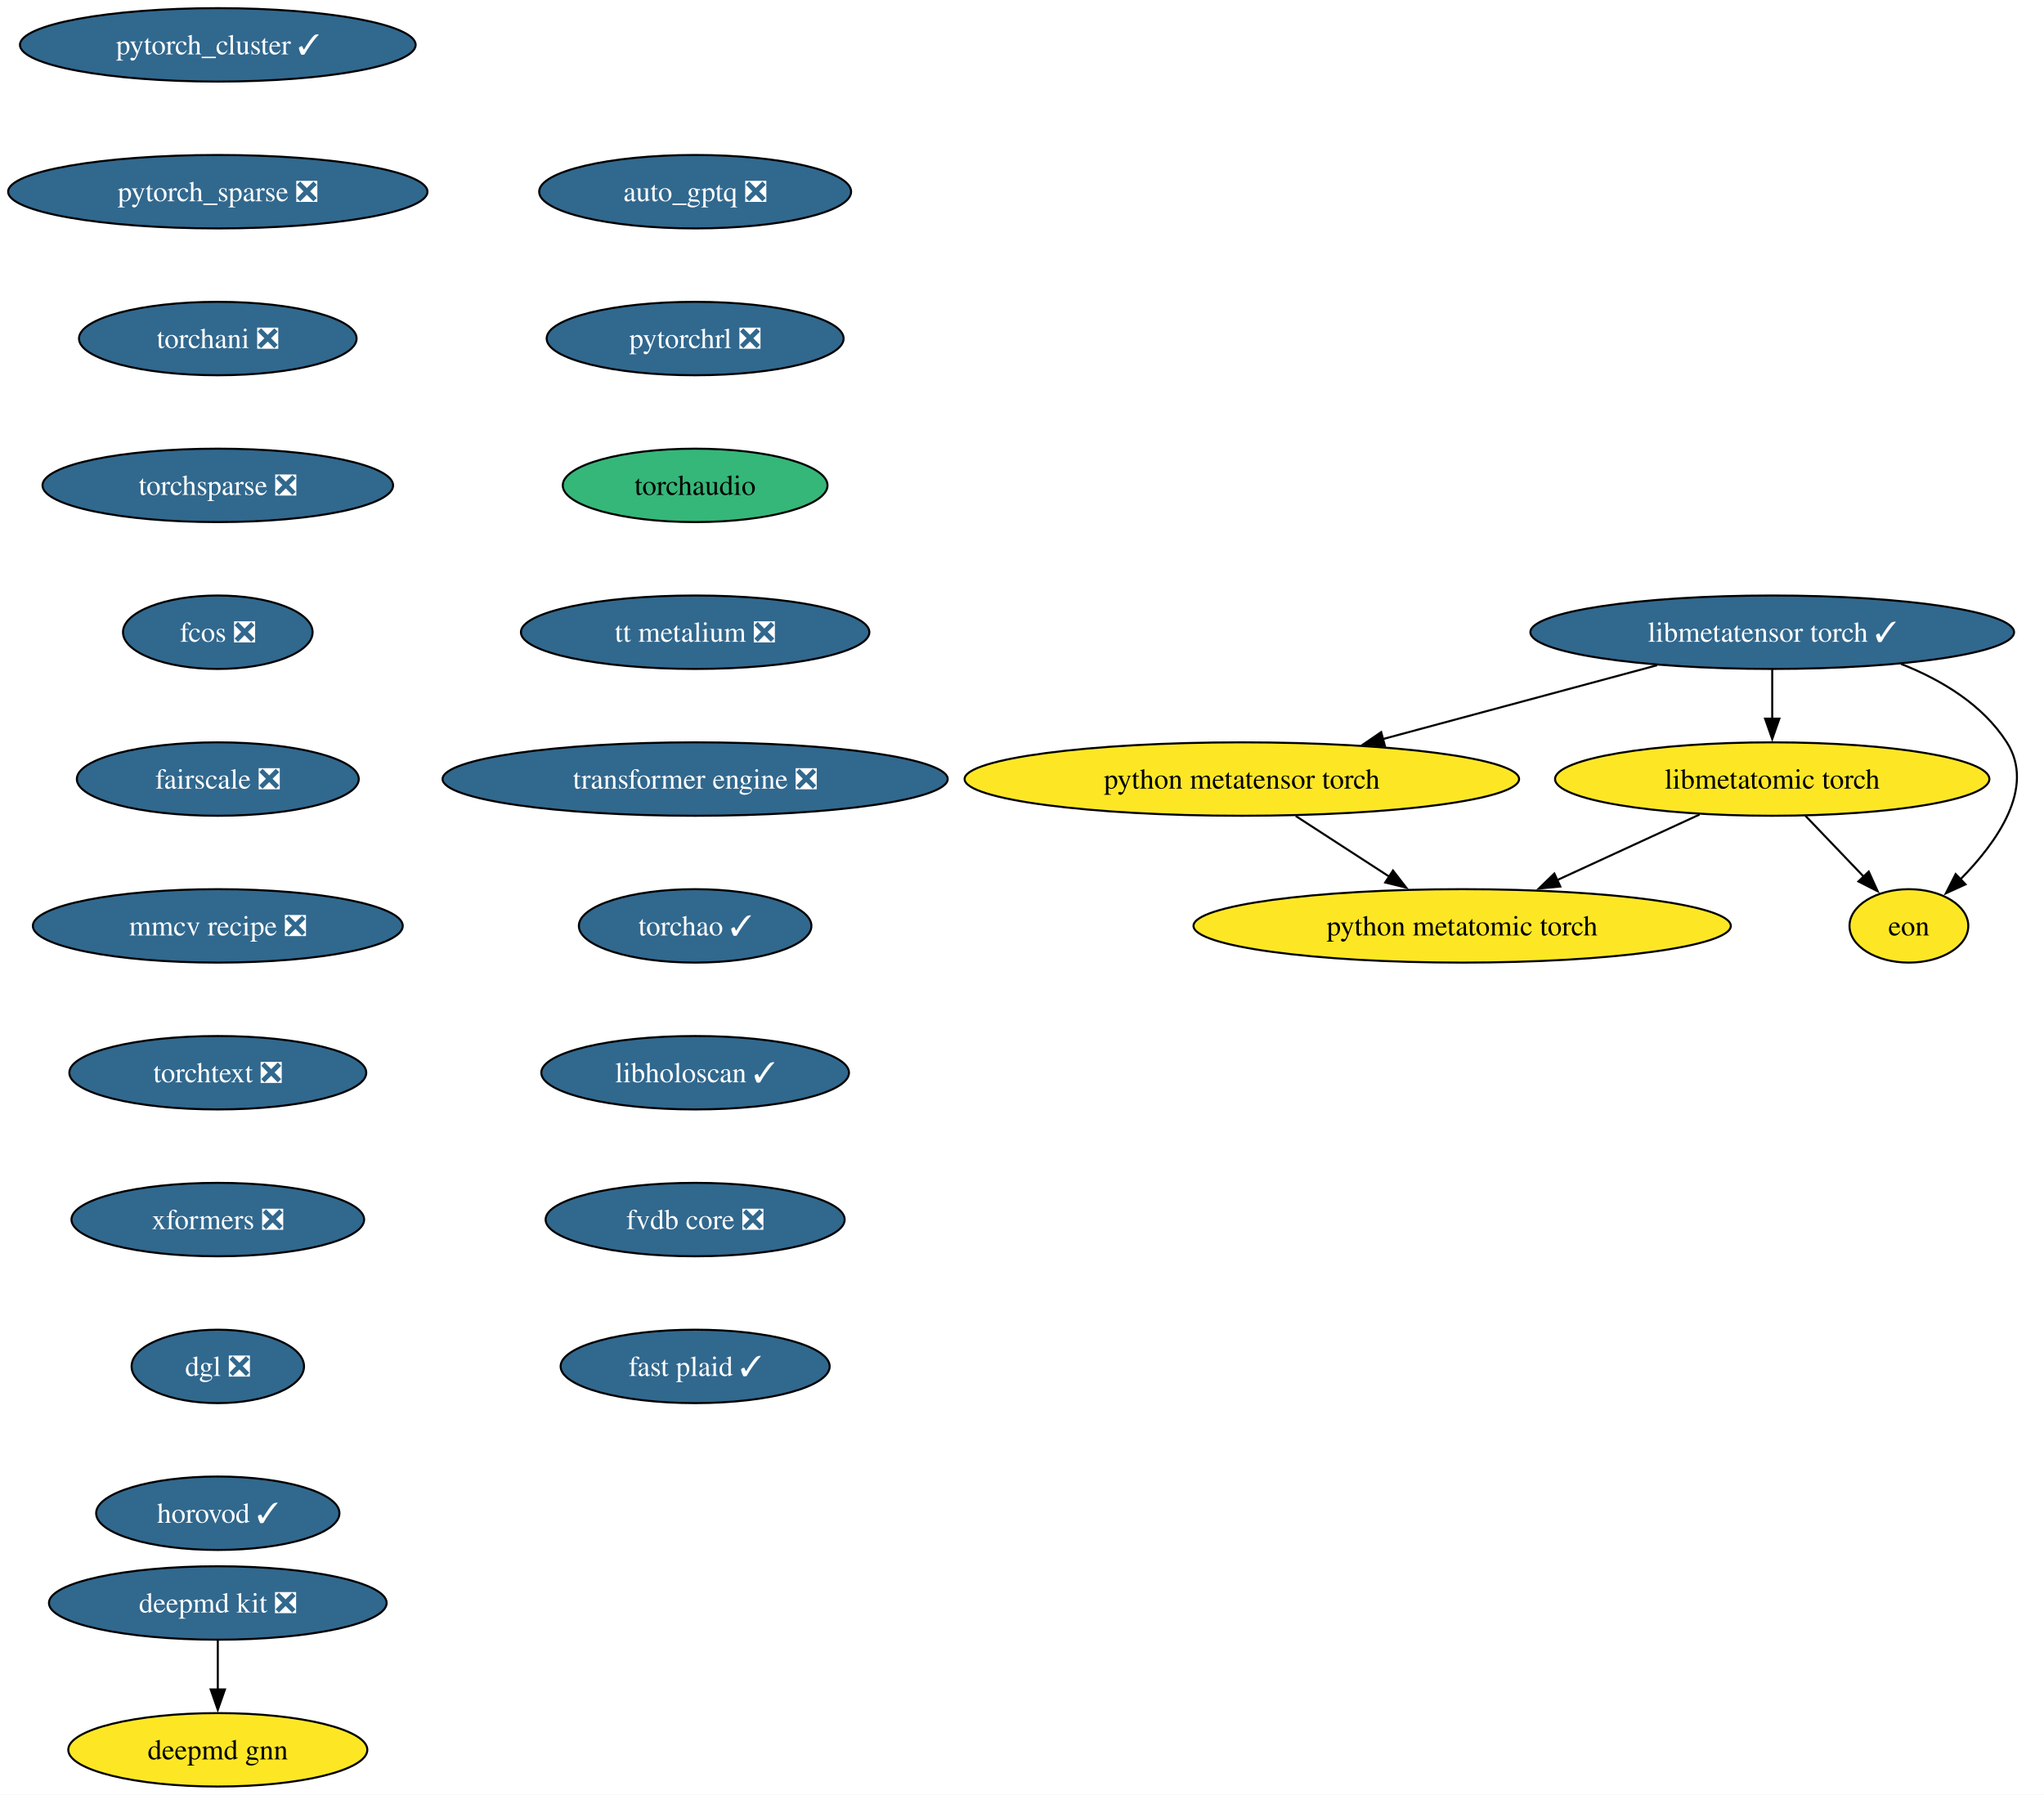
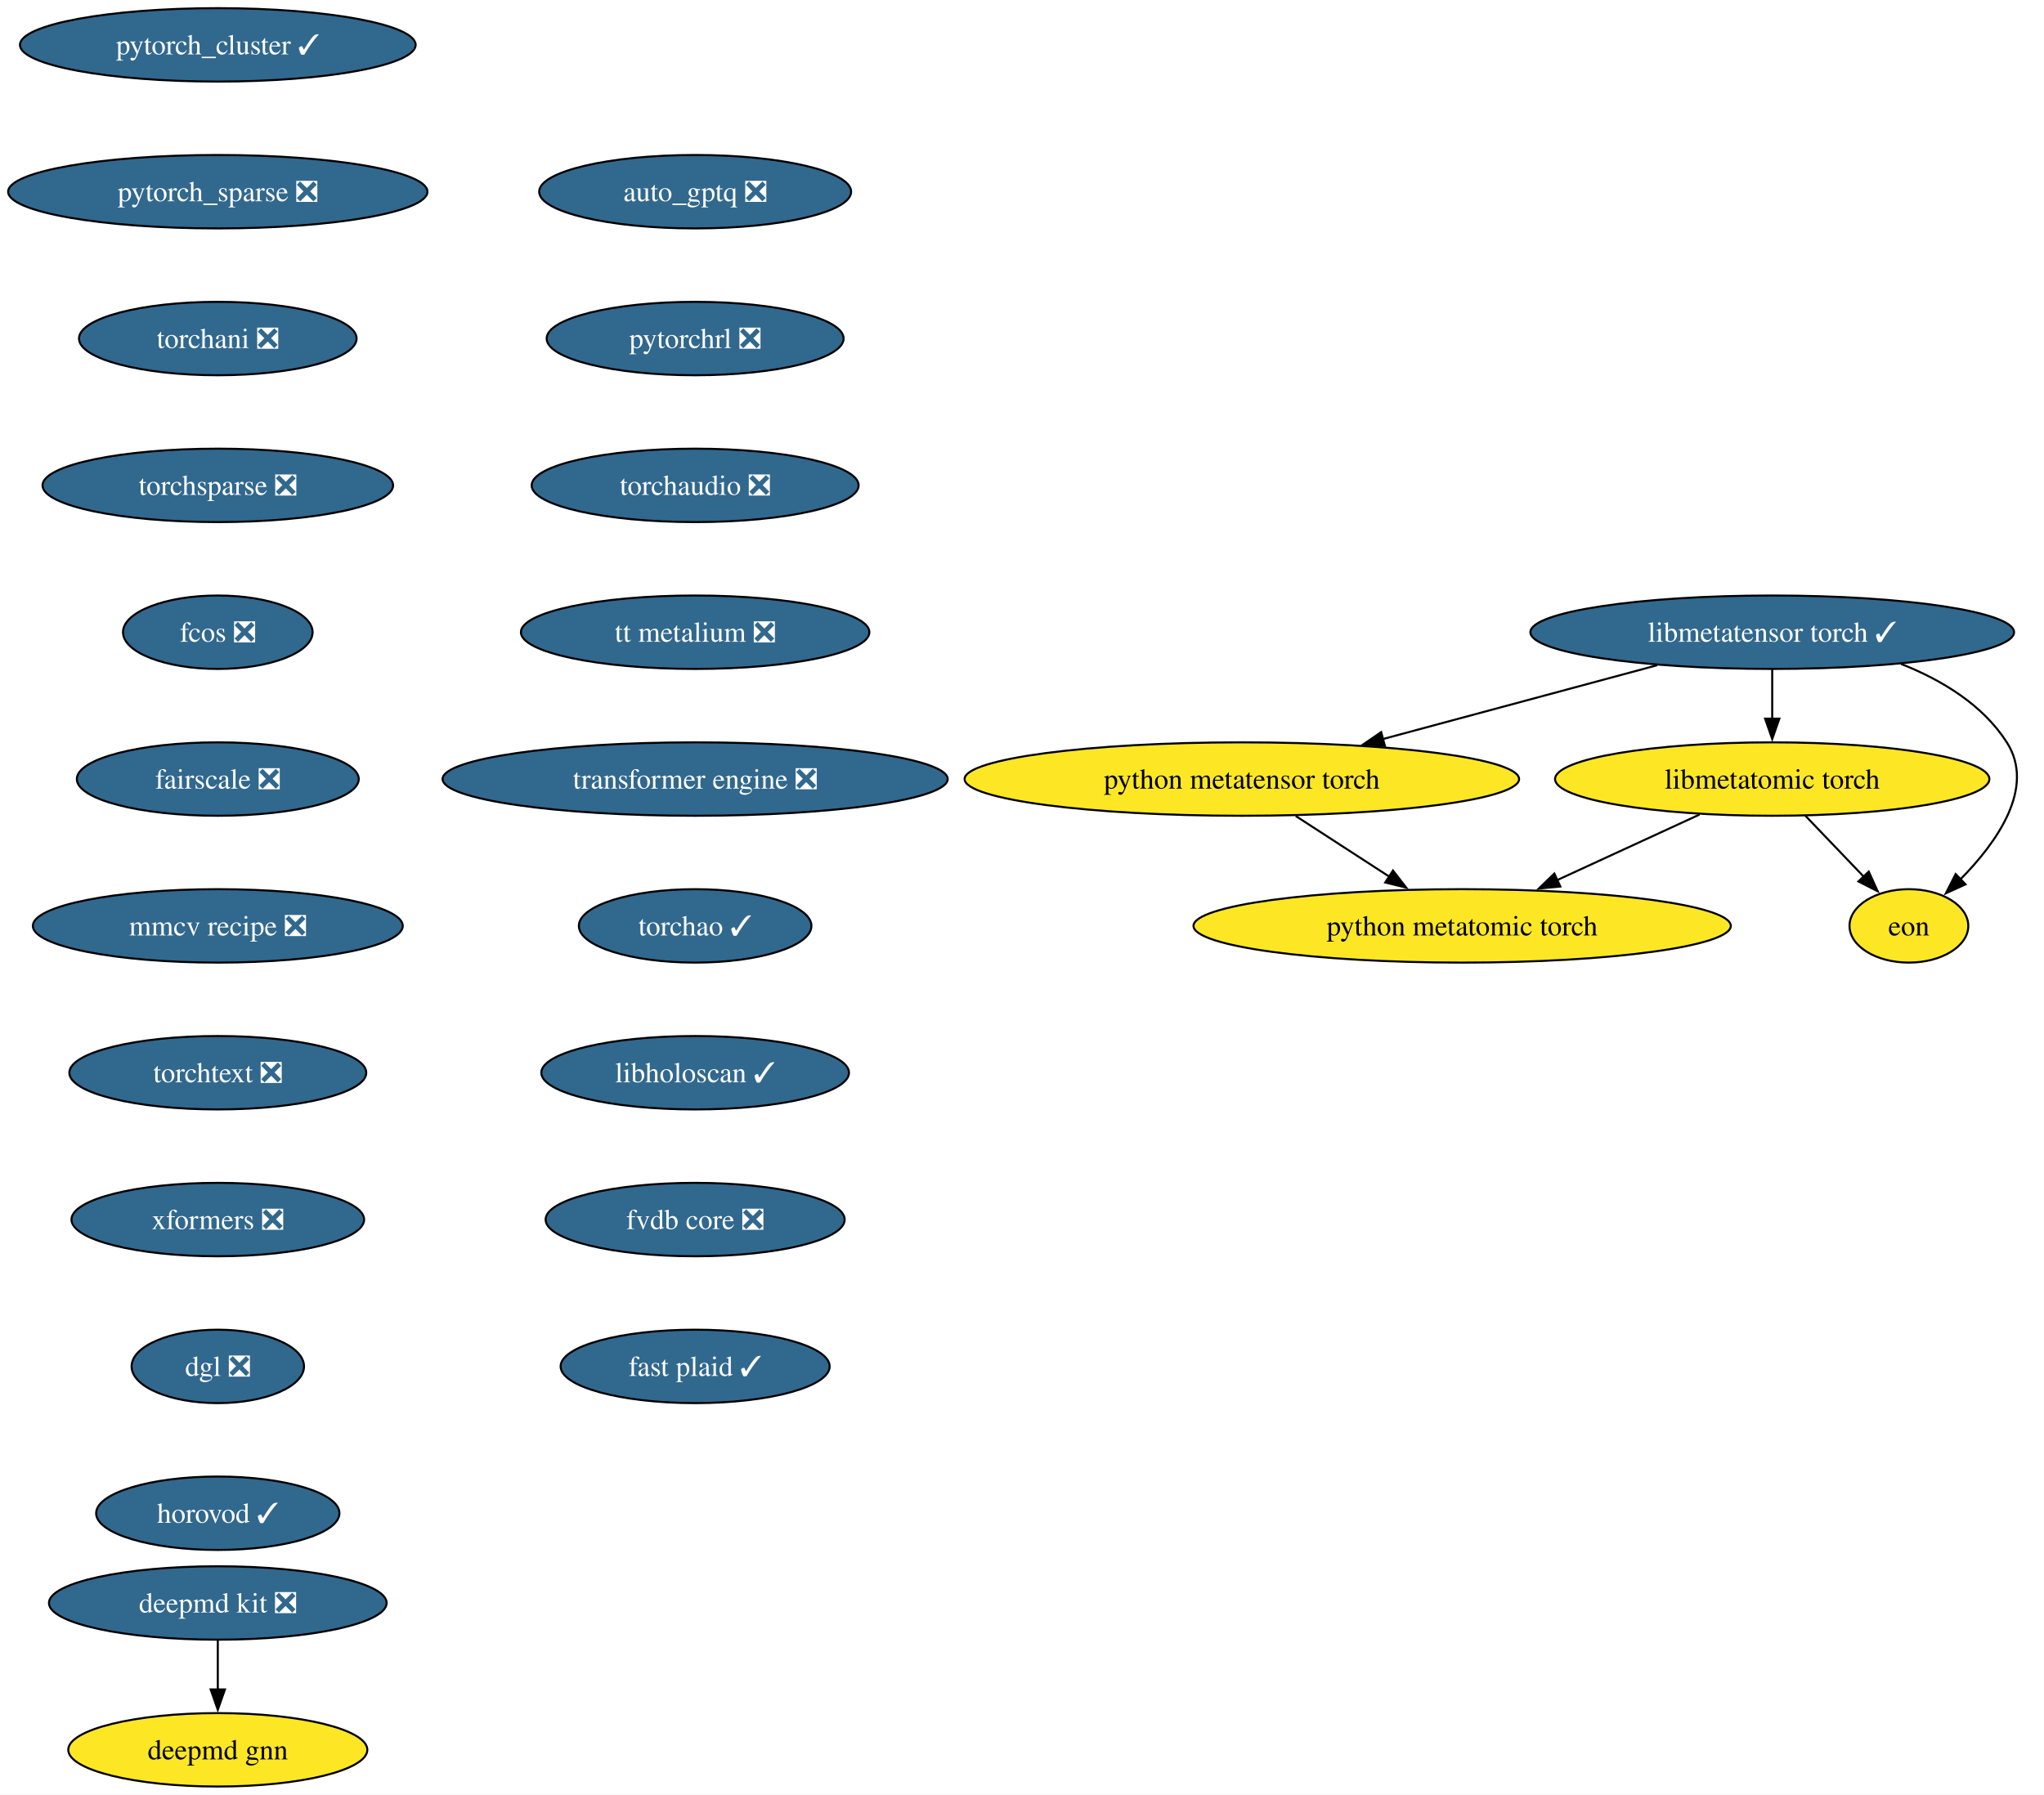
<svg xmlns="http://www.w3.org/2000/svg" xmlns:xlink="http://www.w3.org/1999/xlink" width="1002pt" height="880pt" viewBox="0.00 0.00 1002.00 880.00">
  <g id="graph0" class="graph" transform="scale(1 1) rotate(0) translate(4 876)">
    <polygon fill="white" stroke="none" points="-4,4 -4,-876 997.97,-876 997.97,4 -4,4" />
    <g id="node1" class="node">
      <g id="a_node1">
        <a xlink:href="https://github.com/conda-forge/deepmd-kit-feedstock/pull/134" xlink:title="deepmd kit ❎">
          <ellipse fill="#31688e" stroke="black" cx="102.77" cy="-90" rx="82.77" ry="18" />
          <text xml:space="preserve" text-anchor="middle" x="102.77" y="-85.33" font-family="Times,serif" font-size="14.00" fill="white">deepmd kit ❎</text>
        </a>
      </g>
    </g>
    <g id="node2" class="node">
      <g id="a_node2">
        <a xlink:href="https://github.com/conda-forge/deepmd-gnn-feedstock" xlink:title="deepmd gnn">
          <ellipse fill="#fde725" stroke="black" cx="102.77" cy="-18" rx="73.3" ry="18" />
          <text xml:space="preserve" text-anchor="middle" x="102.77" y="-13.32" font-family="Times,serif" font-size="14.00">deepmd gnn</text>
        </a>
      </g>
    </g>
    <g id="edge1" class="edge">
      <path fill="none" stroke="black" d="M102.77,-71.7C102.77,-64.41 102.77,-55.73 102.77,-47.54" />
      <polygon fill="black" stroke="black" points="106.27,-47.62 102.77,-37.62 99.27,-47.62 106.27,-47.62" />
    </g>
    <g id="node3" class="node">
      <g id="a_node3">
        <a xlink:href="https://github.com/conda-forge/pytorch_cluster-feedstock/pull/69" xlink:title="pytorch_cluster ✓">
          <ellipse fill="#31688e" stroke="black" cx="102.77" cy="-854" rx="96.98" ry="18" />
          <text xml:space="preserve" text-anchor="middle" x="102.77" y="-849.33" font-family="Times,serif" font-size="14.00" fill="white">pytorch_cluster ✓</text>
        </a>
      </g>
    </g>
    <g id="node4" class="node">
      <g id="a_node4">
        <a xlink:href="https://github.com/conda-forge/pytorch_sparse-feedstock/pull/80" xlink:title="pytorch_sparse ❎">
          <ellipse fill="#31688e" stroke="black" cx="102.77" cy="-782" rx="102.77" ry="18" />
          <text xml:space="preserve" text-anchor="middle" x="102.77" y="-777.33" font-family="Times,serif" font-size="14.00" fill="white">pytorch_sparse ❎</text>
        </a>
      </g>
    </g>
    <g id="node5" class="node">
      <g id="a_node5">
        <a xlink:href="https://github.com/conda-forge/torchani-feedstock/pull/63" xlink:title="torchani ❎">
          <ellipse fill="#31688e" stroke="black" cx="102.77" cy="-710" rx="68.04" ry="18" />
          <text xml:space="preserve" text-anchor="middle" x="102.77" y="-705.33" font-family="Times,serif" font-size="14.00" fill="white">torchani ❎</text>
        </a>
      </g>
    </g>
    <g id="node6" class="node">
      <g id="a_node6">
        <a xlink:href="https://github.com/conda-forge/torchsparse-feedstock/pull/48" xlink:title="torchsparse ❎">
          <ellipse fill="#31688e" stroke="black" cx="102.77" cy="-638" rx="85.93" ry="18" />
          <text xml:space="preserve" text-anchor="middle" x="102.77" y="-633.33" font-family="Times,serif" font-size="14.00" fill="white">torchsparse ❎</text>
        </a>
      </g>
    </g>
    <g id="node7" class="node">
      <g id="a_node7">
        <a xlink:href="https://github.com/conda-forge/fcos-feedstock/pull/32" xlink:title="fcos ❎">
          <ellipse fill="#31688e" stroke="black" cx="102.77" cy="-566" rx="46.47" ry="18" />
          <text xml:space="preserve" text-anchor="middle" x="102.77" y="-561.33" font-family="Times,serif" font-size="14.00" fill="white">fcos ❎</text>
        </a>
      </g>
    </g>
    <g id="node8" class="node">
      <g id="a_node8">
        <a xlink:href="https://github.com/conda-forge/fairscale-feedstock/pull/47" xlink:title="fairscale ❎">
          <ellipse fill="#31688e" stroke="black" cx="102.77" cy="-494" rx="69.1" ry="18" />
          <text xml:space="preserve" text-anchor="middle" x="102.77" y="-489.32" font-family="Times,serif" font-size="14.00" fill="white">fairscale ❎</text>
        </a>
      </g>
    </g>
    <g id="node9" class="node">
      <g id="a_node9">
        <a xlink:href="https://github.com/conda-forge/mmcv-recipe-feedstock/pull/53" xlink:title="mmcv recipe ❎">
          <ellipse fill="#31688e" stroke="black" cx="102.77" cy="-422" rx="90.67" ry="18" />
          <text xml:space="preserve" text-anchor="middle" x="102.77" y="-417.32" font-family="Times,serif" font-size="14.00" fill="white">mmcv recipe ❎</text>
        </a>
      </g>
    </g>
    <g id="node10" class="node">
      <g id="a_node10">
        <a xlink:href="https://github.com/conda-forge/torchtext-feedstock/pull/40" xlink:title="torchtext ❎">
          <ellipse fill="#31688e" stroke="black" cx="102.77" cy="-350" rx="72.78" ry="18" />
          <text xml:space="preserve" text-anchor="middle" x="102.77" y="-345.32" font-family="Times,serif" font-size="14.00" fill="white">torchtext ❎</text>
        </a>
      </g>
    </g>
    <g id="node11" class="node">
      <g id="a_node11">
        <a xlink:href="https://github.com/conda-forge/xformers-feedstock/pull/73" xlink:title="xformers ❎">
          <ellipse fill="#31688e" stroke="black" cx="102.77" cy="-278" rx="71.73" ry="18" />
          <text xml:space="preserve" text-anchor="middle" x="102.77" y="-273.32" font-family="Times,serif" font-size="14.00" fill="white">xformers ❎</text>
        </a>
      </g>
    </g>
    <g id="node12" class="node">
      <g id="a_node12">
        <a xlink:href="https://github.com/conda-forge/dgl-feedstock/pull/67" xlink:title="dgl ❎">
          <ellipse fill="#31688e" stroke="black" cx="102.77" cy="-206" rx="42.26" ry="18" />
          <text xml:space="preserve" text-anchor="middle" x="102.77" y="-201.33" font-family="Times,serif" font-size="14.00" fill="white">dgl ❎</text>
        </a>
      </g>
    </g>
    <g id="node13" class="node">
      <g id="a_node13">
        <a xlink:href="https://github.com/conda-forge/horovod-feedstock/pull/47" xlink:title="horovod ✓">
          <ellipse fill="#31688e" stroke="black" cx="102.77" cy="-134" rx="59.63" ry="18" />
          <text xml:space="preserve" text-anchor="middle" x="102.77" y="-129.32" font-family="Times,serif" font-size="14.00" fill="white">horovod ✓</text>
        </a>
      </g>
    </g>
    <g id="node14" class="node">
      <g id="a_node14">
        <a xlink:href="https://github.com/conda-forge/auto_gptq-feedstock/pull/24" xlink:title="auto_gptq ❎">
          <ellipse fill="#31688e" stroke="black" cx="336.77" cy="-782" rx="76.46" ry="18" />
          <text xml:space="preserve" text-anchor="middle" x="336.77" y="-777.33" font-family="Times,serif" font-size="14.00" fill="white">auto_gptq ❎</text>
        </a>
      </g>
    </g>
    <g id="node15" class="node">
      <g id="a_node15">
        <a xlink:href="https://github.com/conda-forge/pytorchrl-feedstock/pull/22" xlink:title="pytorchrl ❎">
          <ellipse fill="#31688e" stroke="black" cx="336.77" cy="-710" rx="72.78" ry="18" />
          <text xml:space="preserve" text-anchor="middle" x="336.77" y="-705.33" font-family="Times,serif" font-size="14.00" fill="white">pytorchrl ❎</text>
        </a>
      </g>
    </g>
    <g id="node21" class="node">
      <g id="a_node21">
-         <a xlink:href="https://github.com/conda-forge/torchaudio-feedstock" xlink:title="torchaudio">
-           <ellipse fill="#35b779" stroke="black" cx="336.77" cy="-638" rx="64.89" ry="18" />
-           <text xml:space="preserve" text-anchor="middle" x="336.77" y="-633.33" font-family="Times,serif" font-size="14.00">torchaudio</text>
+         <a xlink:href="https://github.com/conda-forge/torchaudio-feedstock/pull/49" xlink:title="torchaudio ❎">
+           <ellipse fill="#31688e" stroke="black" cx="336.77" cy="-638" rx="80.14" ry="18" />
+           <text xml:space="preserve" text-anchor="middle" x="336.77" y="-633.33" font-family="Times,serif" font-size="14.00" fill="white">torchaudio ❎</text>
        </a>
      </g>
    </g>
    <g id="node16" class="node">
      <g id="a_node16">
        <a xlink:href="https://github.com/conda-forge/libmetatensor-torch-feedstock/pull/41" xlink:title="libmetatensor torch ✓">
          <ellipse fill="#31688e" stroke="black" cx="864.77" cy="-566" rx="118.55" ry="18" />
          <text xml:space="preserve" text-anchor="middle" x="864.77" y="-561.33" font-family="Times,serif" font-size="14.00" fill="white">libmetatensor torch ✓</text>
        </a>
      </g>
    </g>
    <g id="node17" class="node">
      <g id="a_node17">
        <a xlink:href="https://github.com/conda-forge/python-metatensor-torch-feedstock" xlink:title="python metatensor torch">
          <ellipse fill="#fde725" stroke="black" cx="604.77" cy="-494" rx="135.91" ry="18" />
          <text xml:space="preserve" text-anchor="middle" x="604.77" y="-489.32" font-family="Times,serif" font-size="14.00">python metatensor torch</text>
        </a>
      </g>
    </g>
    <g id="edge13" class="edge">
      <path fill="none" stroke="black" d="M808.35,-549.81C768.87,-539.18 715.88,-524.91 673.86,-513.6" />
      <polygon fill="black" stroke="black" points="674.9,-510.26 664.33,-511.04 673.08,-517.02 674.9,-510.26" />
    </g>
    <g id="node18" class="node">
      <g id="a_node18">
        <a xlink:href="https://github.com/conda-forge/libmetatomic-torch-feedstock" xlink:title="libmetatomic torch">
          <ellipse fill="#fde725" stroke="black" cx="864.77" cy="-494" rx="106.45" ry="18" />
          <text xml:space="preserve" text-anchor="middle" x="864.77" y="-489.32" font-family="Times,serif" font-size="14.00">libmetatomic torch</text>
        </a>
      </g>
    </g>
    <g id="edge14" class="edge">
      <path fill="none" stroke="black" d="M864.77,-547.7C864.77,-540.41 864.77,-531.73 864.77,-523.54" />
      <polygon fill="black" stroke="black" points="868.27,-523.62 864.77,-513.62 861.27,-523.62 868.27,-523.62" />
    </g>
    <g id="node19" class="node">
      <g id="a_node19">
        <a xlink:href="https://github.com/conda-forge/eon-feedstock" xlink:title="eon">
          <ellipse fill="#fde725" stroke="black" cx="931.77" cy="-422" rx="29.11" ry="18" />
          <text xml:space="preserve" text-anchor="middle" x="931.77" y="-417.32" font-family="Times,serif" font-size="14.00">eon</text>
        </a>
      </g>
    </g>
    <g id="edge15" class="edge">
      <path fill="none" stroke="black" d="M927.93,-550.45C947.97,-542.53 967.97,-530.42 979.77,-512 993.97,-489.82 975.04,-463.07 956.93,-444.72" />
      <polygon fill="black" stroke="black" points="959.53,-442.37 949.89,-437.98 954.69,-447.42 959.53,-442.37" />
    </g>
    <g id="node20" class="node">
      <g id="a_node20">
        <a xlink:href="https://github.com/conda-forge/python-metatomic-torch-feedstock" xlink:title="python metatomic torch">
          <ellipse fill="#fde725" stroke="black" cx="712.77" cy="-422" rx="131.7" ry="18" />
          <text xml:space="preserve" text-anchor="middle" x="712.77" y="-417.32" font-family="Times,serif" font-size="14.00">python metatomic torch</text>
        </a>
      </g>
    </g>
    <g id="edge16" class="edge">
      <path fill="none" stroke="black" d="M631.19,-475.88C645.02,-466.91 662.15,-455.81 677.14,-446.09" />
      <polygon fill="black" stroke="black" points="678.86,-449.15 685.35,-440.77 675.05,-443.27 678.86,-449.15" />
    </g>
    <g id="edge17" class="edge">
      <path fill="none" stroke="black" d="M880.99,-476.05C889.61,-467.04 900.34,-455.83 909.72,-446.04" />
      <polygon fill="black" stroke="black" points="912.08,-448.63 916.47,-438.98 907.03,-443.79 912.08,-448.63" />
    </g>
    <g id="edge18" class="edge">
      <path fill="none" stroke="black" d="M829.13,-476.59C808.3,-466.99 781.77,-454.78 759.3,-444.43" />
      <polygon fill="black" stroke="black" points="760.89,-441.31 750.35,-440.31 757.97,-447.67 760.89,-441.31" />
    </g>
    <g id="node22" class="node">
      <g id="a_node22">
        <a xlink:href="https://github.com/conda-forge/tt-metalium-feedstock/pull/24" xlink:title="tt metalium ❎">
          <ellipse fill="#31688e" stroke="black" cx="336.77" cy="-566" rx="85.41" ry="18" />
          <text xml:space="preserve" text-anchor="middle" x="336.77" y="-561.33" font-family="Times,serif" font-size="14.00" fill="white">tt metalium ❎</text>
        </a>
      </g>
    </g>
    <g id="node23" class="node">
      <g id="a_node23">
        <a xlink:href="https://github.com/conda-forge/transformer-engine-feedstock/pull/41" xlink:title="transformer engine ❎">
          <ellipse fill="#31688e" stroke="black" cx="336.77" cy="-494" rx="123.81" ry="18" />
          <text xml:space="preserve" text-anchor="middle" x="336.77" y="-489.32" font-family="Times,serif" font-size="14.00" fill="white">transformer engine ❎</text>
        </a>
      </g>
    </g>
    <g id="node24" class="node">
      <g id="a_node24">
        <a xlink:href="https://github.com/conda-forge/torchao-feedstock/pull/17" xlink:title="torchao ✓">
          <ellipse fill="#31688e" stroke="black" cx="336.77" cy="-422" rx="57" ry="18" />
          <text xml:space="preserve" text-anchor="middle" x="336.77" y="-417.32" font-family="Times,serif" font-size="14.00" fill="white">torchao ✓</text>
        </a>
      </g>
    </g>
    <g id="node25" class="node">
      <g id="a_node25">
        <a xlink:href="https://github.com/conda-forge/libholoscan-feedstock/pull/14" xlink:title="libholoscan ✓">
          <ellipse fill="#31688e" stroke="black" cx="336.77" cy="-350" rx="75.41" ry="18" />
          <text xml:space="preserve" text-anchor="middle" x="336.77" y="-345.32" font-family="Times,serif" font-size="14.00" fill="white">libholoscan ✓</text>
        </a>
      </g>
    </g>
    <g id="node26" class="node">
      <g id="a_node26">
        <a xlink:href="https://github.com/conda-forge/fvdb-core-feedstock/pull/35" xlink:title="fvdb core ❎">
          <ellipse fill="#31688e" stroke="black" cx="336.77" cy="-278" rx="73.3" ry="18" />
          <text xml:space="preserve" text-anchor="middle" x="336.77" y="-273.32" font-family="Times,serif" font-size="14.00" fill="white">fvdb core ❎</text>
        </a>
      </g>
    </g>
    <g id="node27" class="node">
      <g id="a_node27">
        <a xlink:href="https://github.com/conda-forge/fast-plaid-feedstock/pull/4" xlink:title="fast plaid ✓">
          <ellipse fill="#31688e" stroke="black" cx="336.77" cy="-206" rx="65.94" ry="18" />
          <text xml:space="preserve" text-anchor="middle" x="336.77" y="-201.32" font-family="Times,serif" font-size="14.00" fill="white">fast plaid ✓</text>
        </a>
      </g>
    </g>
  </g>
</svg>
